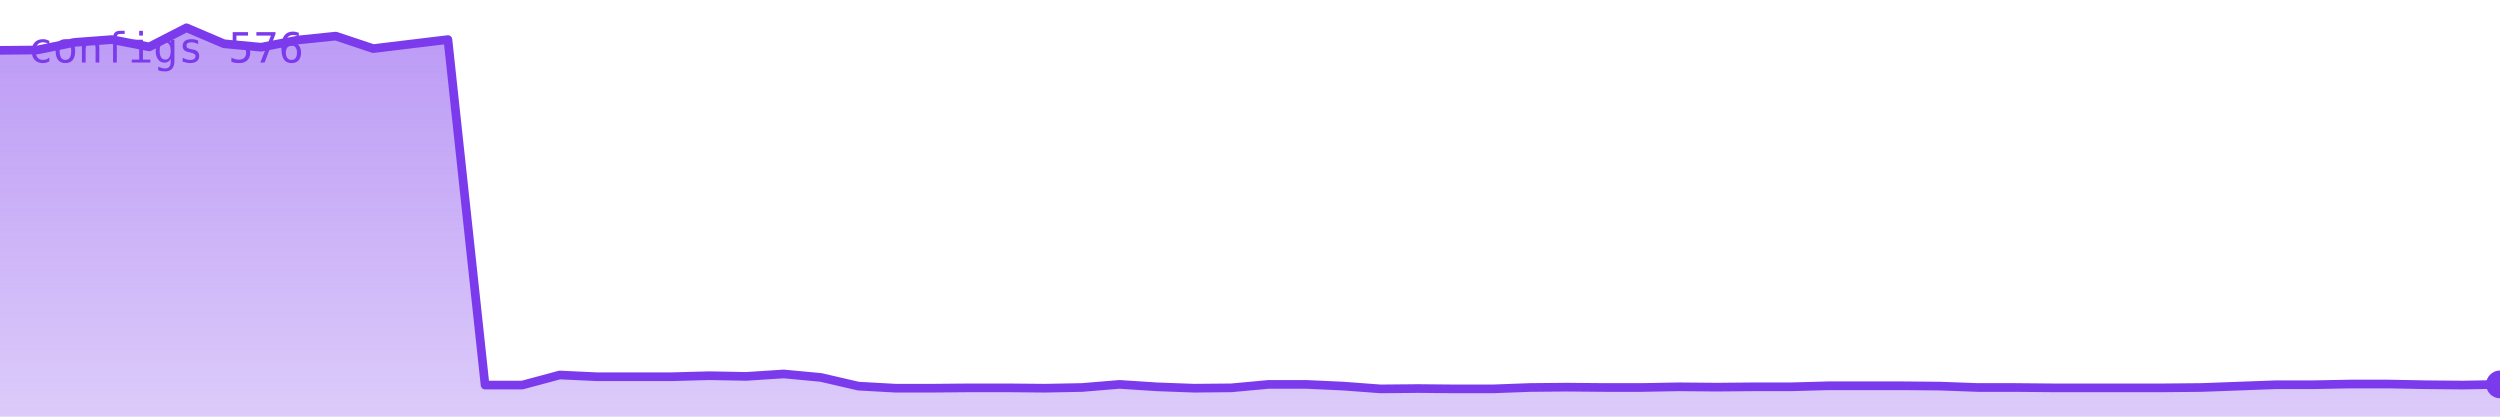
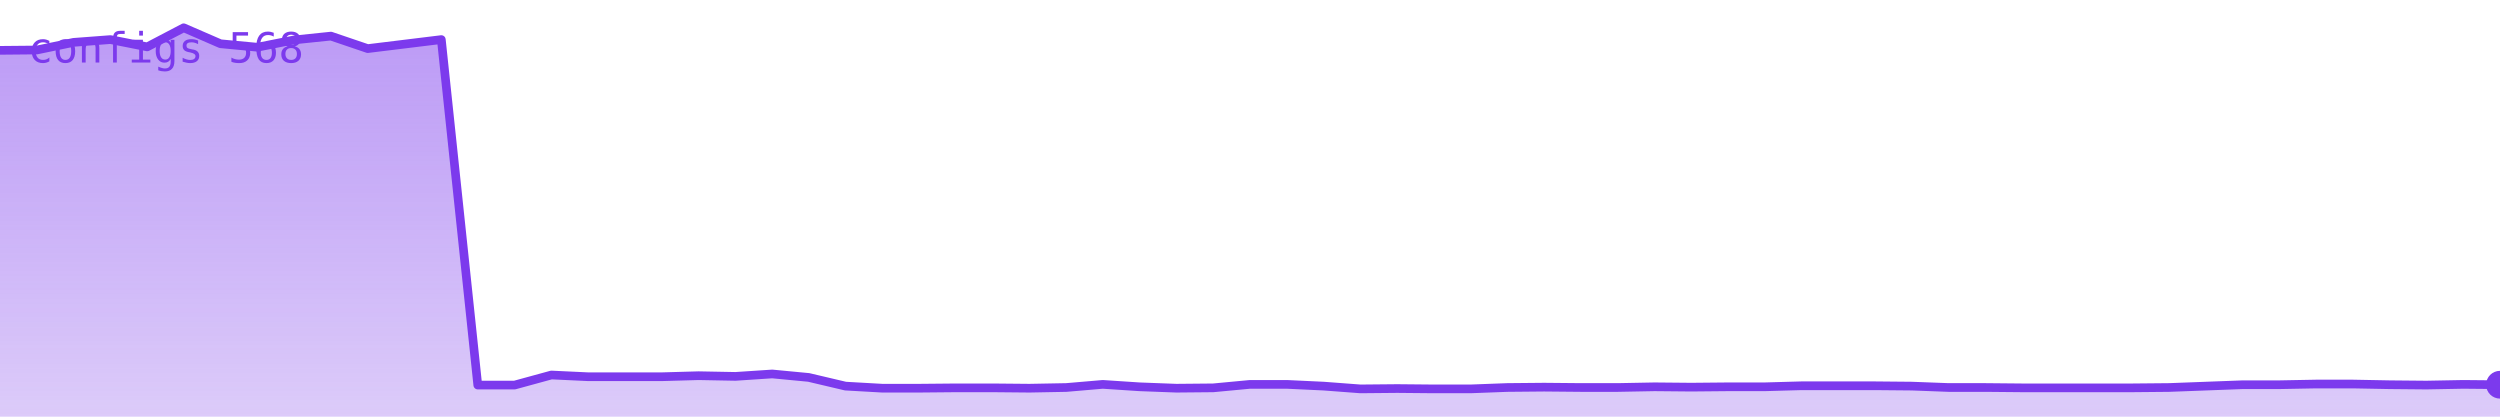
<svg xmlns="http://www.w3.org/2000/svg" viewBox="0 0 720 120" width="720" height="120" role="img" aria-label="configs">
  <defs>
    <linearGradient id="g" x1="0" y1="0" x2="0" y2="1">
      <stop offset="0%" stop-color="#7c3aed" stop-opacity="0.35" />
      <stop offset="100%" stop-color="#7c3aed" stop-opacity="0.02" />
    </linearGradient>
  </defs>
-   <polygon points="0,120 0.0,14.5 10.7,14.4 21.5,12.2 32.2,11.4 43.0,13.5 53.7,8.0 64.5,12.6 75.2,13.6 86.0,11.5 96.7,10.4 107.5,14.0 118.2,12.7 129.0,11.4 139.7,110.9 150.4,110.9 161.2,108.0 171.9,108.5 182.7,108.5 193.4,108.5 204.2,108.2 214.9,108.4 225.7,107.7 236.4,108.7 247.2,111.2 257.9,111.8 268.7,111.8 279.4,111.7 290.1,111.7 300.9,111.8 311.6,111.6 322.4,110.7 333.1,111.4 343.9,111.8 354.6,111.7 365.4,110.7 376.1,110.7 386.9,111.2 397.6,112.0 408.4,111.9 419.1,112.0 429.9,112.0 440.6,111.6 451.3,111.5 462.1,111.6 472.8,111.6 483.6,111.4 494.3,111.5 505.1,111.4 515.8,111.4 526.6,111.1 537.3,111.1 548.1,111.1 558.8,111.2 569.6,111.6 580.3,111.6 591.0,111.7 601.8,111.7 612.5,111.7 623.3,111.7 634.0,111.6 644.8,111.2 655.5,110.8 666.3,110.8 677.0,110.6 687.8,110.6 698.5,110.8 709.3,110.9 720.0,110.7 720,120" fill="#7c3aed" opacity="0.25" />
-   <polygon points="0,120 0.0,14.5 10.7,14.4 21.5,12.2 32.2,11.4 43.0,13.5 53.7,8.0 64.5,12.6 75.2,13.6 86.0,11.5 96.7,10.4 107.5,14.0 118.2,12.7 129.0,11.4 139.7,110.9 150.4,110.9 161.2,108.0 171.9,108.5 182.7,108.5 193.4,108.5 204.2,108.2 214.9,108.4 225.7,107.7 236.4,108.7 247.2,111.2 257.9,111.8 268.7,111.8 279.4,111.7 290.1,111.7 300.9,111.8 311.6,111.6 322.4,110.7 333.1,111.4 343.9,111.8 354.6,111.7 365.4,110.7 376.1,110.7 386.9,111.2 397.6,112.0 408.4,111.9 419.1,112.0 429.9,112.0 440.6,111.6 451.3,111.5 462.1,111.6 472.8,111.6 483.6,111.4 494.3,111.5 505.1,111.4 515.8,111.4 526.6,111.1 537.3,111.1 548.1,111.1 558.8,111.2 569.6,111.6 580.3,111.6 591.0,111.7 601.8,111.7 612.5,111.7 623.3,111.7 634.0,111.6 644.8,111.2 655.5,110.8 666.3,110.8 677.0,110.6 687.8,110.6 698.5,110.8 709.3,110.9 720.0,110.7 720,120" fill="url(#g)" />
-   <polyline points="0.0,14.5 10.7,14.4 21.5,12.2 32.2,11.4 43.0,13.5 53.7,8.0 64.5,12.6 75.2,13.6 86.0,11.5 96.7,10.4 107.5,14.0 118.2,12.7 129.0,11.4 139.7,110.9 150.4,110.9 161.2,108.0 171.9,108.5 182.7,108.5 193.4,108.5 204.2,108.2 214.9,108.4 225.7,107.7 236.4,108.7 247.2,111.2 257.9,111.8 268.7,111.8 279.4,111.7 290.1,111.7 300.9,111.8 311.6,111.6 322.4,110.7 333.1,111.4 343.9,111.8 354.6,111.7 365.4,110.7 376.1,110.7 386.9,111.2 397.6,112.0 408.4,111.9 419.1,112.0 429.9,112.0 440.6,111.6 451.3,111.5 462.1,111.6 472.8,111.6 483.6,111.4 494.3,111.5 505.1,111.4 515.8,111.4 526.6,111.1 537.3,111.1 548.1,111.1 558.8,111.2 569.6,111.6 580.3,111.6 591.0,111.7 601.8,111.7 612.5,111.7 623.3,111.7 634.0,111.6 644.8,111.2 655.5,110.8 666.3,110.8 677.0,110.6 687.8,110.6 698.5,110.8 709.3,110.9 720.0,110.7" fill="none" stroke="#7c3aed" stroke-width="2.5" stroke-linejoin="round" stroke-linecap="round" />
-   <circle cx="720.0" cy="110.7" r="4" fill="#7c3aed" />
-   <text x="8" y="18" font-family="monospace" font-size="12" fill="#7c3aed">configs 576</text>
+   <polygon points="0,120 0.0,14.5 10.6,14.4 21.2,12.2 31.8,11.4 42.4,13.5 52.9,8.0 63.5,12.6 74.1,13.6 84.7,11.5 95.3,10.4 105.9,14.0 116.5,12.7 127.1,11.4 137.6,110.9 148.2,110.9 158.8,108.0 169.4,108.5 180.0,108.5 190.6,108.5 201.2,108.2 211.8,108.4 222.4,107.7 232.9,108.7 243.5,111.2 254.1,111.8 264.7,111.8 275.3,111.7 285.9,111.7 296.5,111.8 307.1,111.6 317.6,110.7 328.2,111.4 338.8,111.8 349.4,111.7 360.0,110.7 370.6,110.7 381.2,111.2 391.8,112.0 402.4,111.9 412.9,112.0 423.5,112.0 434.1,111.6 444.7,111.5 455.3,111.6 465.9,111.6 476.5,111.4 487.1,111.5 497.6,111.4 508.2,111.4 518.8,111.1 529.4,111.1 540.0,111.1 550.6,111.2 561.2,111.6 571.8,111.6 582.4,111.7 592.9,111.7 603.5,111.7 614.1,111.7 624.7,111.6 635.3,111.2 645.9,110.8 656.5,110.8 667.1,110.6 677.6,110.6 688.2,110.8 698.8,110.9 709.4,110.7 720.0,110.8 720,120" fill="#7c3aed" opacity="0.25" />
+   <polygon points="0,120 0.0,14.5 10.6,14.4 21.2,12.2 31.8,11.4 42.4,13.5 52.9,8.0 63.5,12.6 74.1,13.6 84.7,11.5 95.3,10.4 105.9,14.0 116.5,12.7 127.1,11.4 137.6,110.9 148.2,110.9 158.8,108.0 169.4,108.5 180.0,108.5 190.6,108.5 201.2,108.2 211.8,108.4 222.4,107.7 232.9,108.7 243.5,111.2 254.1,111.8 264.7,111.8 275.3,111.7 285.9,111.7 296.5,111.8 307.1,111.6 317.6,110.7 328.2,111.4 338.8,111.8 349.4,111.7 360.0,110.7 370.6,110.7 381.2,111.2 391.8,112.0 402.4,111.9 412.9,112.0 423.5,112.0 434.1,111.6 444.7,111.5 455.3,111.6 465.9,111.6 476.5,111.4 487.1,111.5 497.6,111.4 508.2,111.4 518.8,111.1 529.4,111.1 540.0,111.1 550.6,111.2 561.2,111.6 571.8,111.6 582.4,111.7 592.9,111.7 603.5,111.7 614.1,111.7 624.7,111.6 635.3,111.2 645.9,110.8 656.5,110.8 667.1,110.6 677.6,110.6 688.2,110.8 698.8,110.9 709.4,110.7 720.0,110.8 720,120" fill="url(#g)" />
+   <polyline points="0.0,14.5 10.6,14.4 21.2,12.2 31.8,11.4 42.4,13.5 52.9,8.0 63.5,12.6 74.1,13.6 84.7,11.5 95.3,10.4 105.9,14.0 116.5,12.7 127.1,11.4 137.6,110.9 148.2,110.9 158.8,108.0 169.4,108.5 180.0,108.5 190.6,108.5 201.2,108.2 211.8,108.4 222.4,107.7 232.9,108.7 243.5,111.2 254.1,111.8 264.7,111.8 275.3,111.7 285.9,111.7 296.5,111.8 307.1,111.6 317.6,110.7 328.2,111.4 338.8,111.8 349.4,111.7 360.0,110.7 370.6,110.7 381.2,111.2 391.8,112.0 402.4,111.9 412.9,112.0 423.5,112.0 434.1,111.6 444.7,111.5 455.3,111.6 465.9,111.6 476.5,111.4 487.1,111.5 497.6,111.4 508.2,111.4 518.8,111.1 529.4,111.1 540.0,111.1 550.6,111.2 561.2,111.6 571.8,111.6 582.4,111.7 592.9,111.7 603.5,111.7 614.1,111.7 624.7,111.6 635.3,111.2 645.9,110.8 656.5,110.8 667.1,110.6 677.6,110.6 688.2,110.8 698.8,110.9 709.4,110.7 720.0,110.8" fill="none" stroke="#7c3aed" stroke-width="2.5" stroke-linejoin="round" stroke-linecap="round" />
+   <circle cx="720.0" cy="110.8" r="4" fill="#7c3aed" />
+   <text x="8" y="18" font-family="monospace" font-size="12" fill="#7c3aed">configs 568</text>
</svg>
